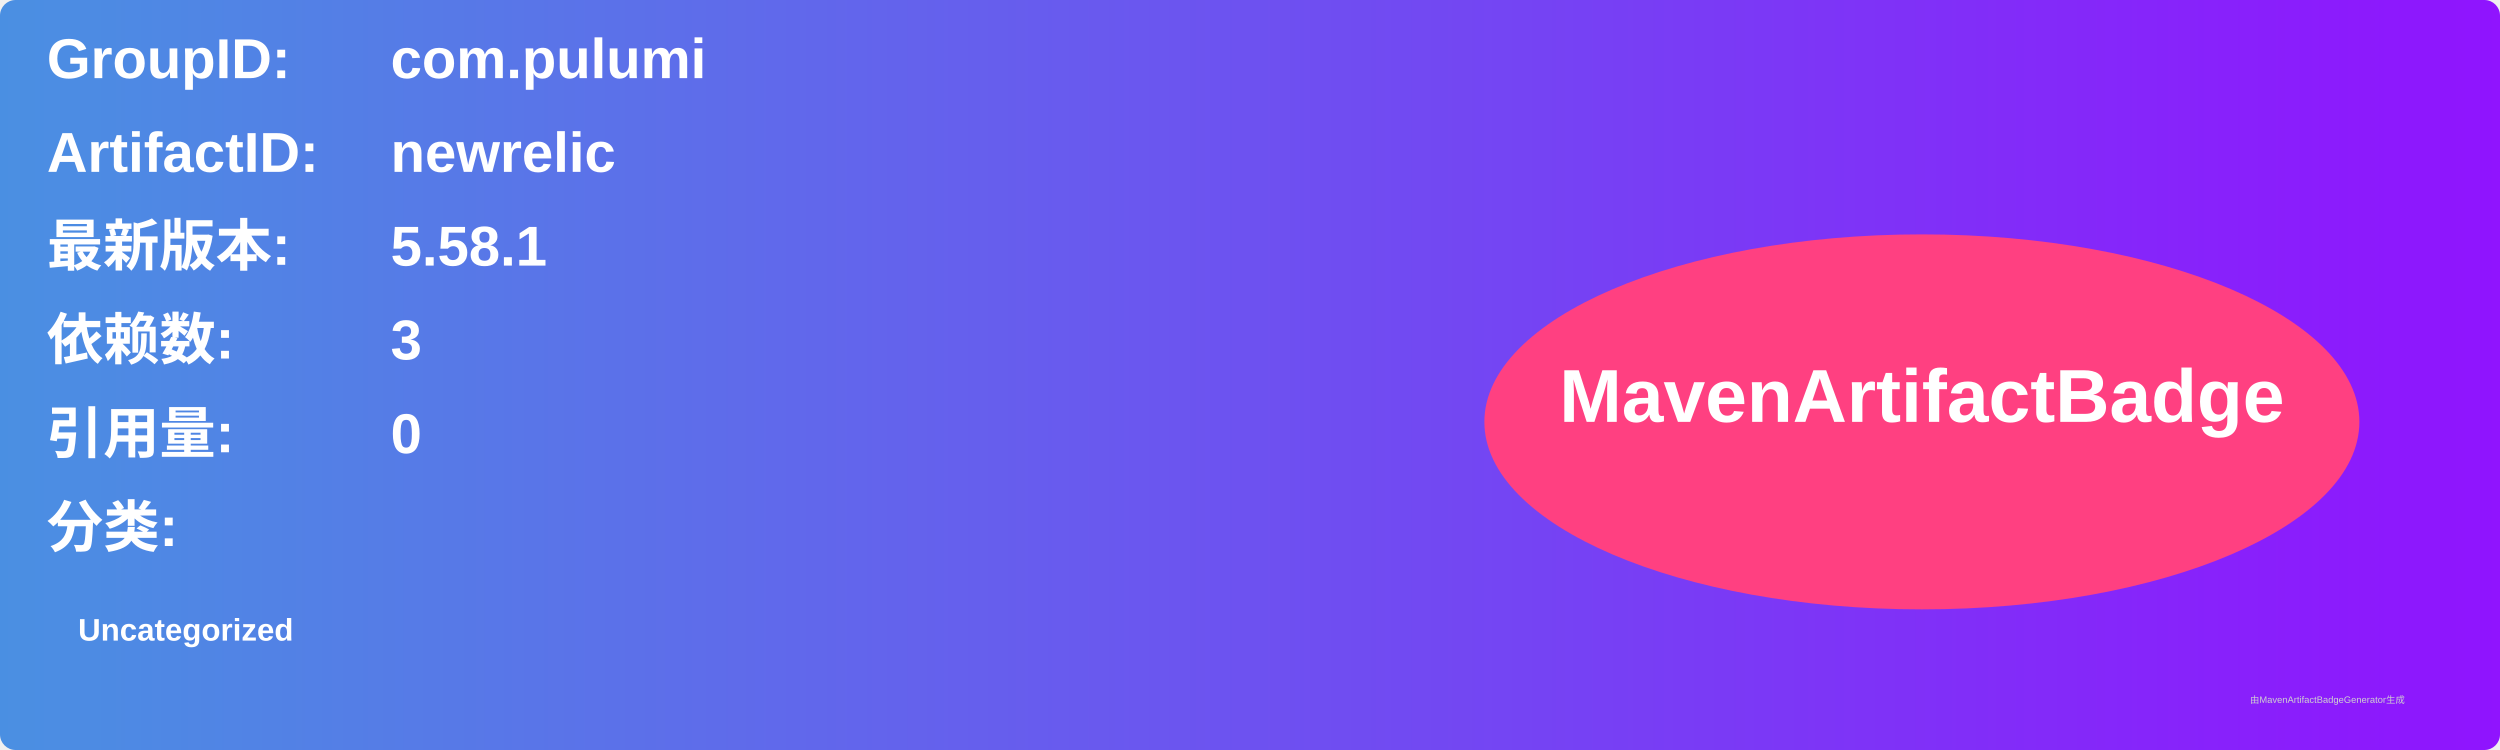
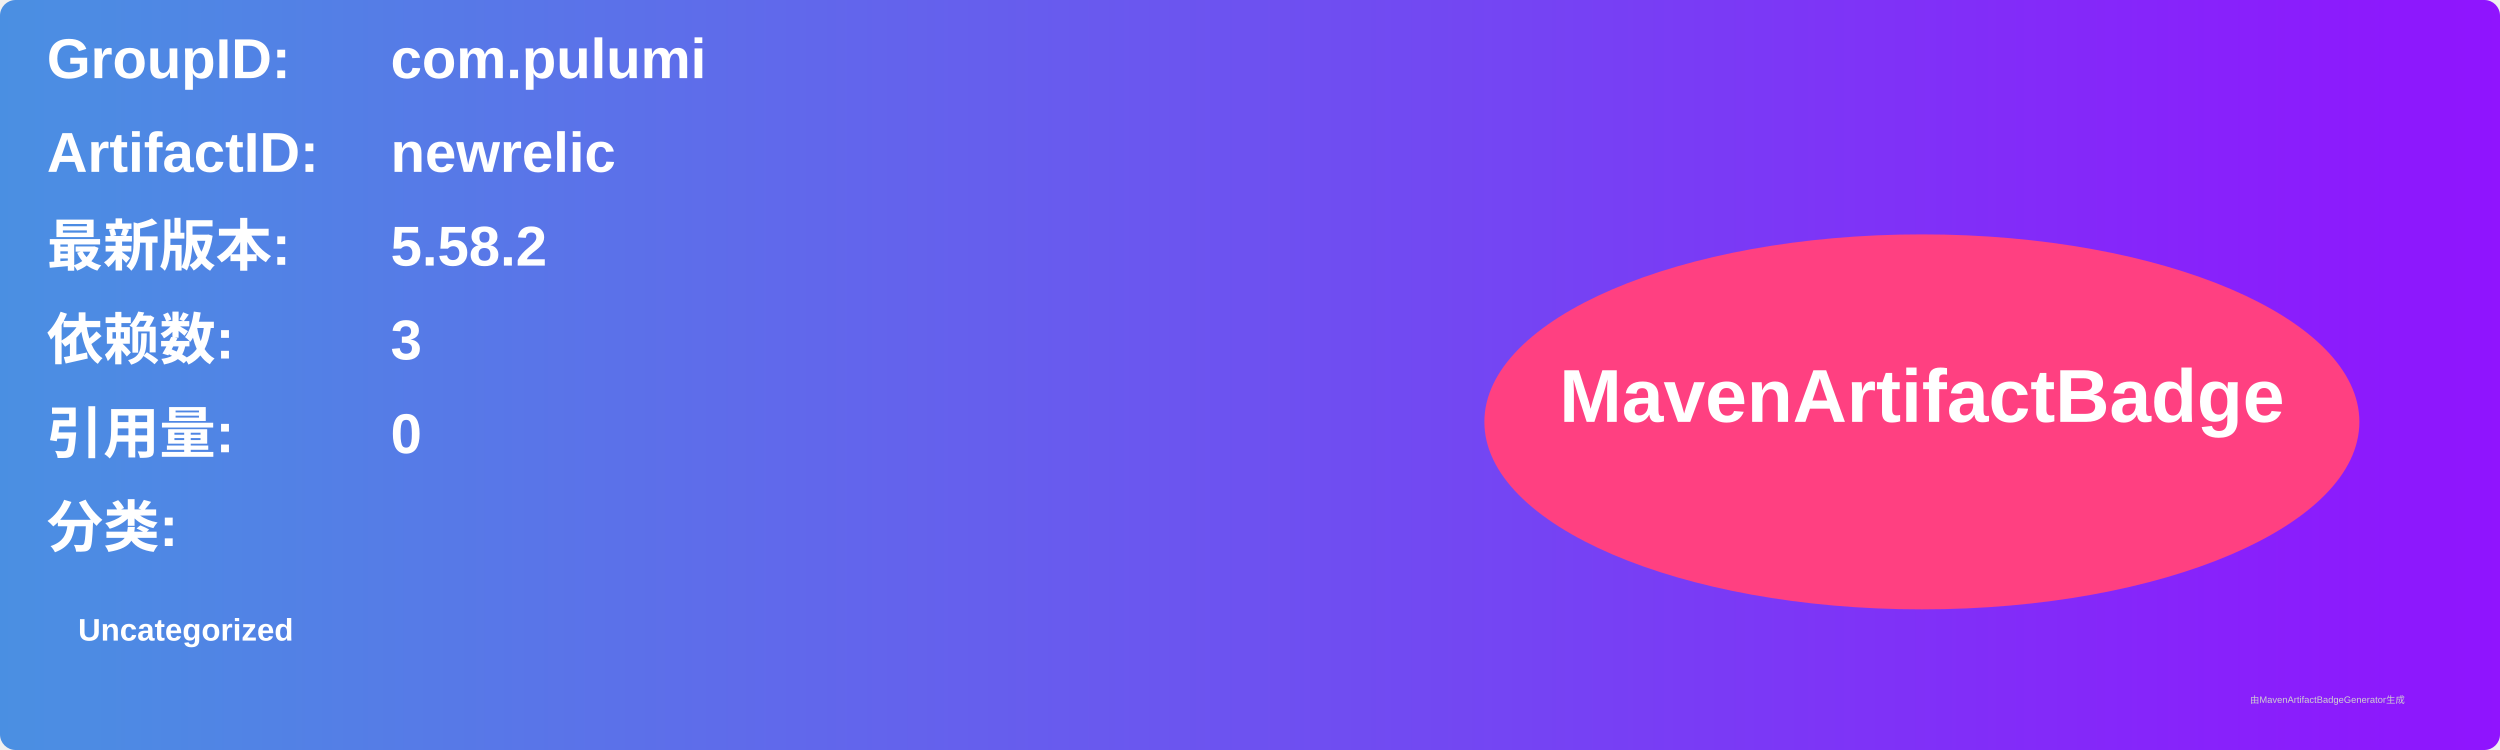
<svg xmlns="http://www.w3.org/2000/svg" width="800" height="240" viewBox="0 0 800 240">
  <linearGradient id="grad" x1="0%" y1="0%" x2="100%" y2="0%">
    <stop offset="0%" stop-color="#4a90e2" />
    <stop offset="100%" stop-color="#9013fe" />
  </linearGradient>
  <rect width="100%" height="100%" rx="5" ry="5" fill="url(#grad)" />
  <g transform="translate(15, 15)">
    <text x="0" y="10" font-family="Arial" font-size="18" fill="white" font-weight="bold" width="260">GroupID:</text>
    <text x="110" y="10" font-family="Arial" font-size="18" fill="white" font-weight="bold" width="460">com.pulumi</text>
    <text x="0" y="40" font-family="Arial" font-size="18" fill="white" font-weight="bold" width="260">ArtifactID:</text>
    <text x="110" y="40" font-family="Arial" font-size="18" fill="white" font-weight="bold" width="460">newrelic</text>
    <text x="0" y="70" font-family="Arial" font-size="18" fill="white" font-weight="bold">最新版本:</text>
    <text x="110" y="70" font-family="Arial" font-size="18" fill="white" font-weight="bold">
-       <tspan font-weight="bold">5.58.1</tspan>
+       <tspan font-weight="bold">5.58.2</tspan>
    </text>
    <text x="0" y="100" font-family="Arial" font-size="18" fill="white" font-weight="bold">依赖数: </text>
    <text x="110" y="100" font-family="Arial" font-size="18" fill="white">
      <tspan font-weight="bold">3</tspan>
    </text>
    <text x="0" y="130" font-family="Arial" font-size="18" fill="white" font-weight="bold">引用量: </text>
    <text x="110" y="130" font-family="Arial" font-size="18" fill="white">
      <tspan font-weight="bold">0</tspan>
    </text>
    <text x="0" y="160" font-family="Arial" font-size="18" fill="white" font-weight="bold">分类:</text>
    <text x="10" y="190" font-family="Arial" font-size="10" fill="white">
      <tspan font-weight="bold">Uncategorized</tspan>
    </text>
    <ellipse cx="600" cy="120" rx="140" ry="60" fill="#ff4081" />
    <text x="600" y="120" text-anchor="middle" font-family="Arial" font-size="24" fill="white" font-weight="bold">MavenArtifactBadge</text>
  </g>
  <text x="720" y="225" font-family="Arial" font-size="3" fill="#d0d0d0">由MavenArtifactBadgeGenerator生成</text>
</svg>
